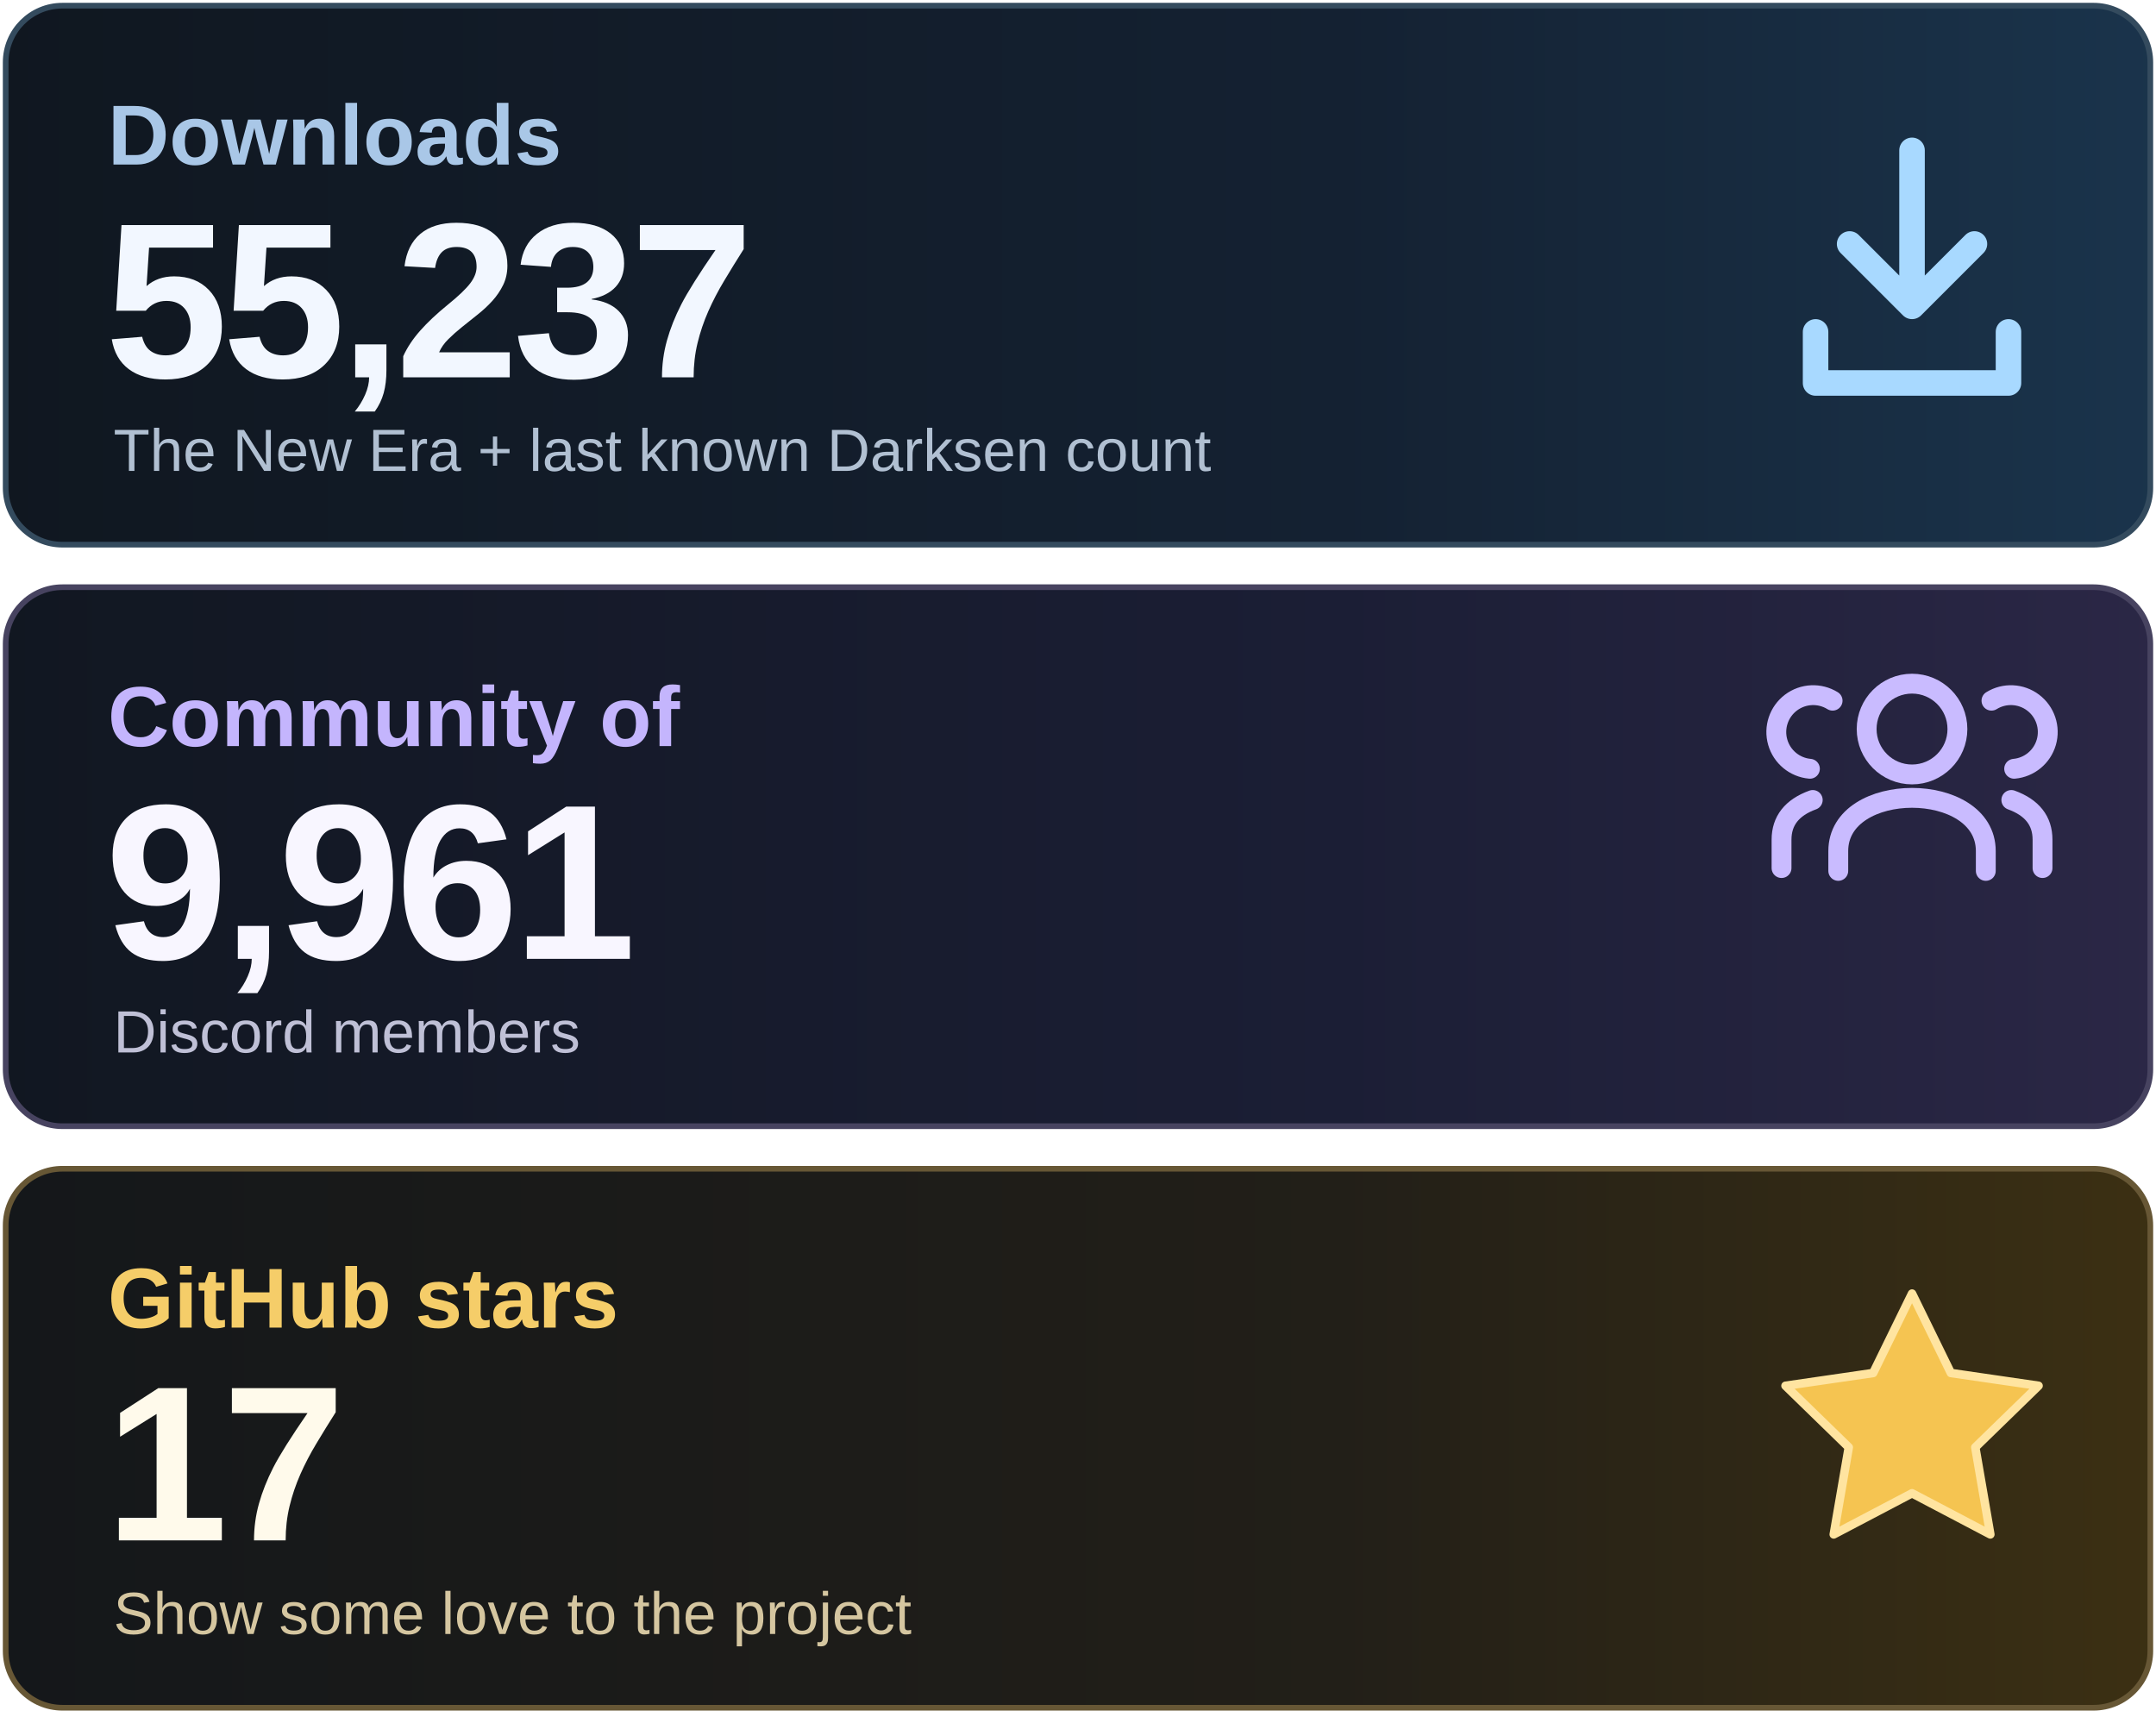
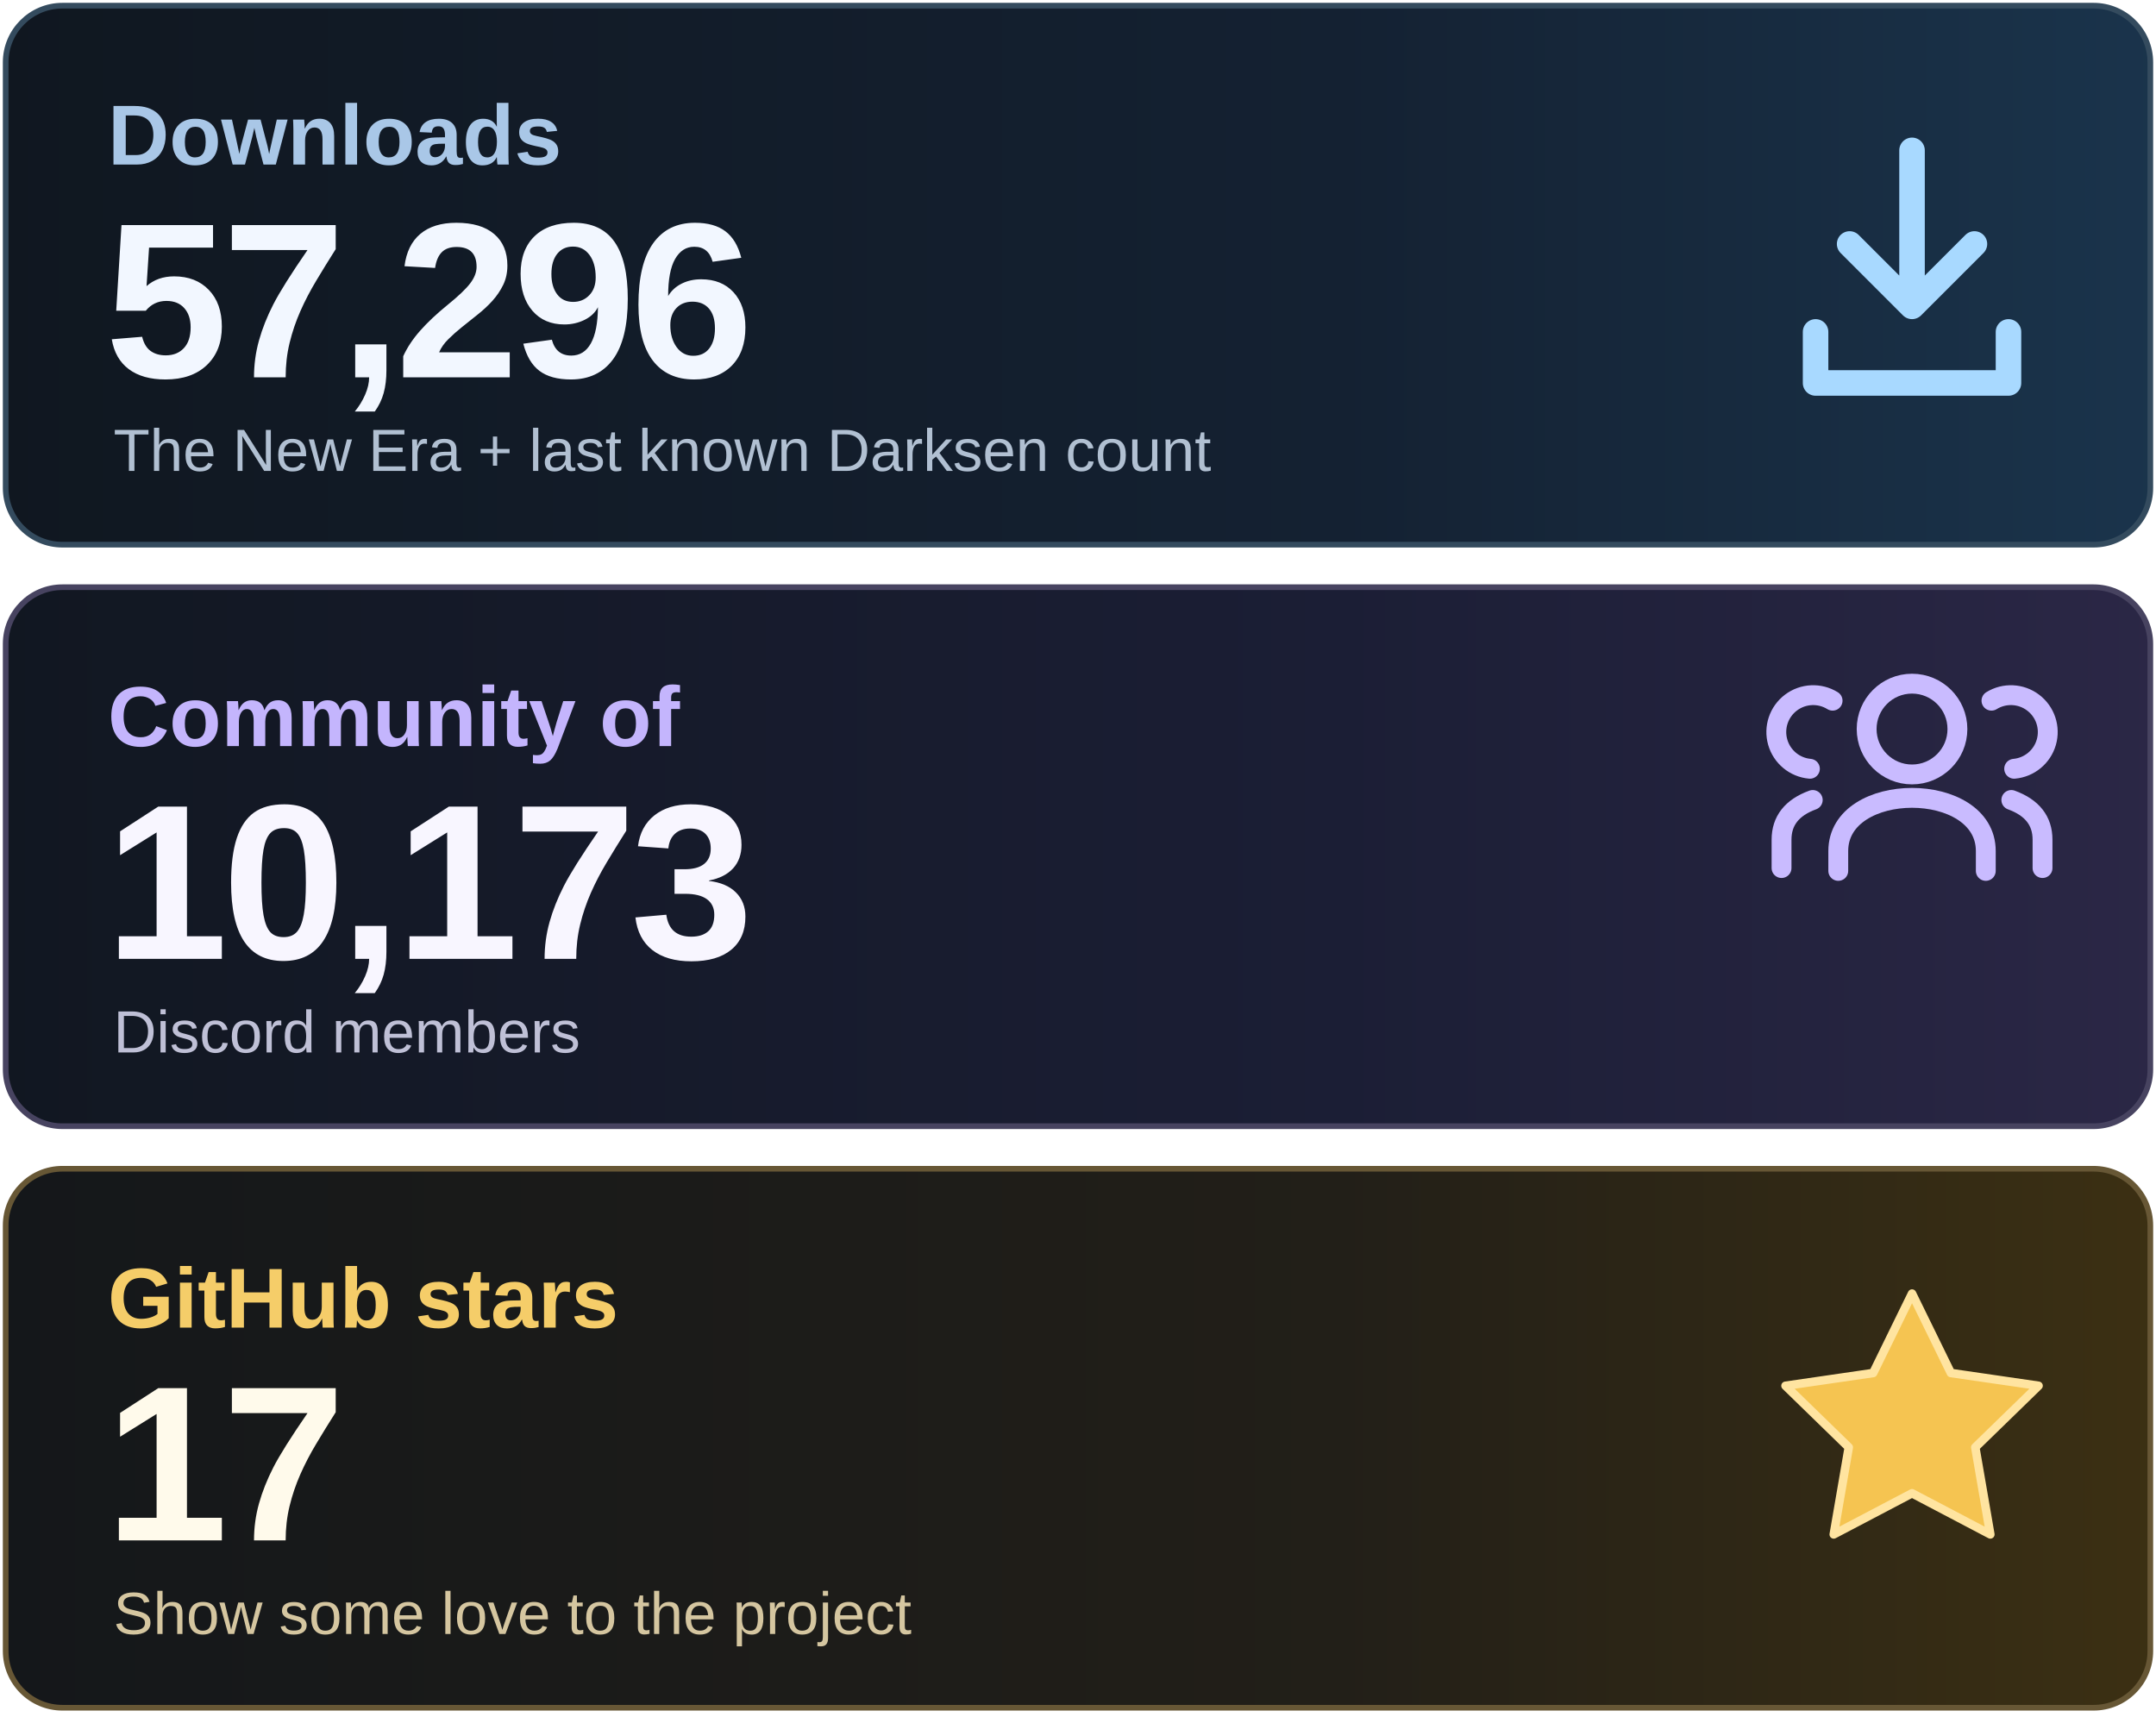
<svg xmlns="http://www.w3.org/2000/svg" width="760" height="605" viewBox="0 0 760 605" role="img" aria-labelledby="title desc">
  <defs>
    <linearGradient id="downloads" x1="0" y1="0" x2="1" y2="0">
      <stop stop-color="#101720" />
      <stop offset=".62" stop-color="#142132" />
      <stop offset="1" stop-color="#1A344C" />
    </linearGradient>
    <linearGradient id="community" x1="0" y1="0" x2="1" y2="0">
      <stop stop-color="#111721" />
      <stop offset=".62" stop-color="#1B1E35" />
      <stop offset="1" stop-color="#2B2746" />
    </linearGradient>
    <linearGradient id="stars" x1="0" y1="0" x2="1" y2="0">
      <stop stop-color="#14171A" />
      <stop offset=".62" stop-color="#221F18" />
      <stop offset="1" stop-color="#3C3013" />
    </linearGradient>
  </defs>
  <rect x="2" y="2" width="756" height="190" rx="20" fill="url(#downloads)" stroke="#344B5E" stroke-width="2" />
  <rect x="2" y="207" width="756" height="190" rx="20" fill="url(#community)" stroke="#474360" stroke-width="2" />
  <rect x="2" y="412" width="756" height="190" rx="20" fill="url(#stars)" stroke="#675735" stroke-width="2" />
  <g font-family="Arial, Helvetica, sans-serif">
    <text x="38" y="58" font-size="30" font-weight="600" fill="#A9C7E7">Downloads</text>
-     <text x="37" y="133" font-size="78" font-weight="700" letter-spacing="-2" fill="#F2F7FF">55,237</text>
+     <text x="37" y="133" font-size="78" font-weight="700" letter-spacing="-2" fill="#F2F7FF">57,296</text>
    <text x="40" y="166" font-size="21" fill="#B1C0D2">The New Era + last known Darksen count</text>
    <text x="38" y="263" font-size="30" font-weight="600" fill="#C4B5FD">Community of</text>
-     <text x="37" y="338" font-size="78" font-weight="700" letter-spacing="-2" fill="#F8F6FF">9,961</text>
+     <text x="37" y="338" font-size="78" font-weight="700" letter-spacing="-2" fill="#F8F6FF">10,173</text>
    <text x="40" y="371" font-size="21" fill="#BFC0D6">Discord members</text>
    <text x="38" y="468" font-size="30" font-weight="600" fill="#F5CD69">GitHub stars</text>
    <text x="37" y="543" font-size="78" font-weight="700" letter-spacing="-2" fill="#FFFAEB">17</text>
    <text x="40" y="576" font-size="21" fill="#D5C6A0">Show some love to the project</text>
  </g>
  <g fill="none" stroke="#A8D9FF" stroke-width="9" stroke-linecap="round" stroke-linejoin="round">
    <path d="M674 53v55m-22-22 22 22 22-22M640 117v18h68v-18" />
  </g>
  <g fill="none" stroke="#C9BBFF" stroke-width="7" stroke-linecap="round" stroke-linejoin="round">
    <circle cx="674" cy="257" r="16" />
    <path d="M648 307v-7c0-25 52-25 52 0v7" />
    <path d="M638 271a13 13 0 1 1 8-24M628 306v-10q0-10 11-14M710 271a13 13 0 1 0-8-24M720 306v-10q0-10-11-14" />
  </g>
  <path d="m674 456 13.7 28 30.9 4.5-22.3 21.7 5.3 30.7-27.6-14.5-27.6 14.5 5.3-30.7-22.3-21.7 30.9-4.5z" fill="#F5C451" stroke="#FFE4A0" stroke-width="3" stroke-linejoin="round" />
</svg>
